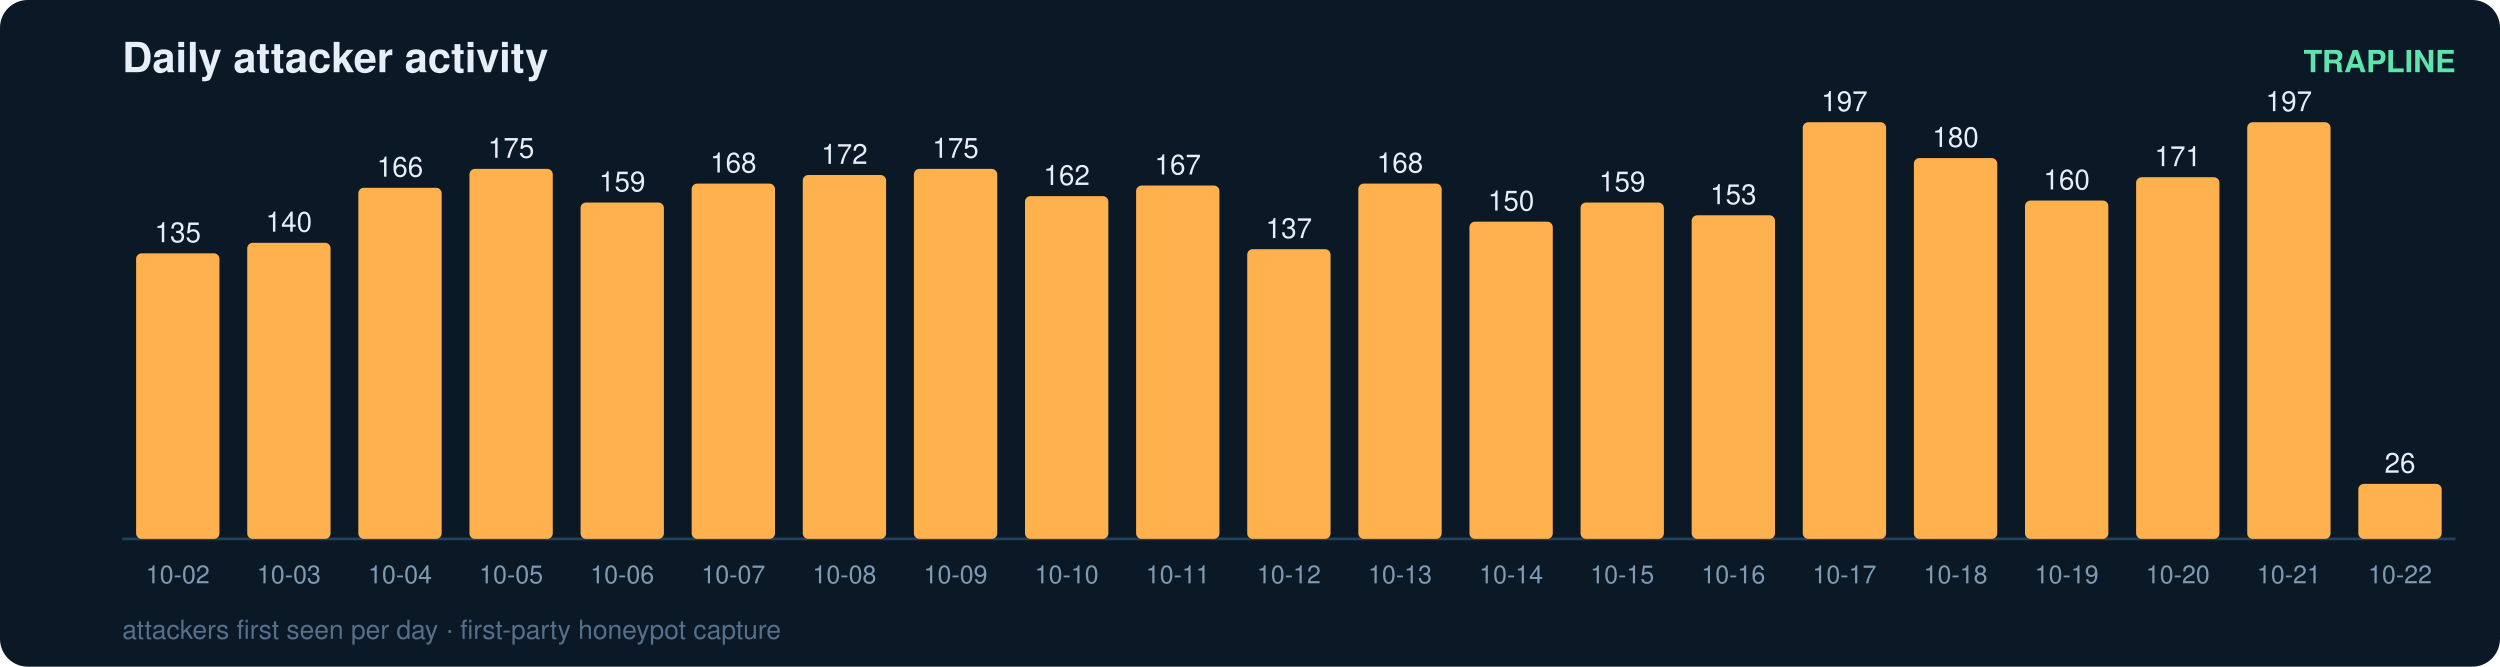
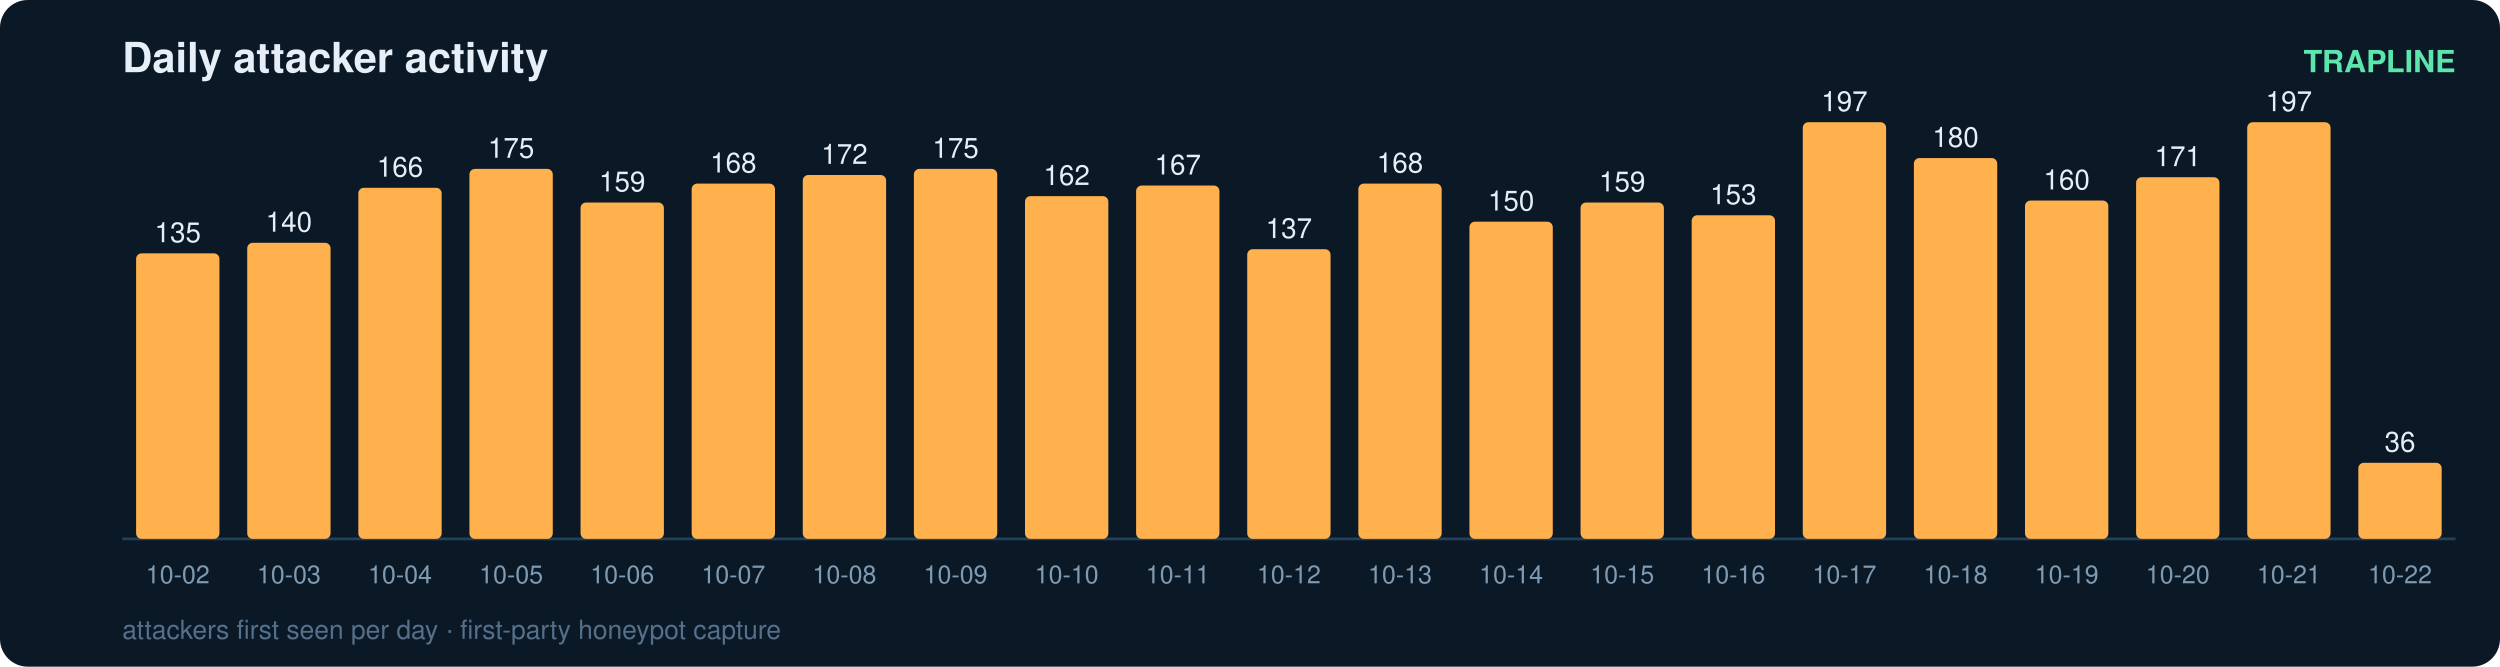
<svg xmlns="http://www.w3.org/2000/svg" width="900" height="240" viewBox="0 0 900 240" font-family="ui-sans-serif,Segoe UI,Helvetica,Arial">
  <rect width="900" height="240" rx="10" fill="#0b1826" />
  <text x="44" y="26" fill="#e6eff7" font-size="15" font-weight="700">Daily attacker activity</text>
  <text x="884" y="26" fill="#5ce6ad" font-size="11" text-anchor="end" font-weight="600">TRAPLINE</text>
  <line x1="44" y1="194" x2="884" y2="194" stroke="#22415a" stroke-width="1" />
  <rect x="49" y="91.2" width="30" height="102.8" rx="2" fill="#ffb14e" />
  <text x="64.0" y="87.2" fill="#e6eff7" font-size="10" text-anchor="middle" font-variant-numeric="tabular-nums">135</text>
  <text x="64.0" y="210.0" fill="#7f9bb3" font-size="9" text-anchor="middle">10-02</text>
  <rect x="89" y="87.4" width="30" height="106.6" rx="2" fill="#ffb14e" />
  <text x="104.0" y="83.4" fill="#e6eff7" font-size="10" text-anchor="middle" font-variant-numeric="tabular-nums">140</text>
  <text x="104.0" y="210.0" fill="#7f9bb3" font-size="9" text-anchor="middle">10-03</text>
  <rect x="129" y="67.6" width="30" height="126.4" rx="2" fill="#ffb14e" />
  <text x="144.0" y="63.6" fill="#e6eff7" font-size="10" text-anchor="middle" font-variant-numeric="tabular-nums">166</text>
  <text x="144.0" y="210.0" fill="#7f9bb3" font-size="9" text-anchor="middle">10-04</text>
  <rect x="169" y="60.8" width="30" height="133.2" rx="2" fill="#ffb14e" />
  <text x="184.0" y="56.8" fill="#e6eff7" font-size="10" text-anchor="middle" font-variant-numeric="tabular-nums">175</text>
  <text x="184.0" y="210.0" fill="#7f9bb3" font-size="9" text-anchor="middle">10-05</text>
  <rect x="209" y="72.9" width="30" height="121.1" rx="2" fill="#ffb14e" />
  <text x="224.0" y="68.9" fill="#e6eff7" font-size="10" text-anchor="middle" font-variant-numeric="tabular-nums">159</text>
  <text x="224.0" y="210.0" fill="#7f9bb3" font-size="9" text-anchor="middle">10-06</text>
  <rect x="249" y="66.1" width="30" height="127.9" rx="2" fill="#ffb14e" />
  <text x="264.0" y="62.1" fill="#e6eff7" font-size="10" text-anchor="middle" font-variant-numeric="tabular-nums">168</text>
  <text x="264.0" y="210.0" fill="#7f9bb3" font-size="9" text-anchor="middle">10-07</text>
  <rect x="289" y="63.0" width="30" height="131.0" rx="2" fill="#ffb14e" />
  <text x="304.0" y="59.0" fill="#e6eff7" font-size="10" text-anchor="middle" font-variant-numeric="tabular-nums">172</text>
  <text x="304.0" y="210.0" fill="#7f9bb3" font-size="9" text-anchor="middle">10-08</text>
  <rect x="329" y="60.8" width="30" height="133.2" rx="2" fill="#ffb14e" />
  <text x="344.0" y="56.8" fill="#e6eff7" font-size="10" text-anchor="middle" font-variant-numeric="tabular-nums">175</text>
  <text x="344.0" y="210.0" fill="#7f9bb3" font-size="9" text-anchor="middle">10-09</text>
  <rect x="369" y="70.6" width="30" height="123.4" rx="2" fill="#ffb14e" />
  <text x="384.0" y="66.6" fill="#e6eff7" font-size="10" text-anchor="middle" font-variant-numeric="tabular-nums">162</text>
  <text x="384.0" y="210.0" fill="#7f9bb3" font-size="9" text-anchor="middle">10-10</text>
  <rect x="409" y="66.8" width="30" height="127.2" rx="2" fill="#ffb14e" />
  <text x="424.0" y="62.8" fill="#e6eff7" font-size="10" text-anchor="middle" font-variant-numeric="tabular-nums">167</text>
  <text x="424.0" y="210.0" fill="#7f9bb3" font-size="9" text-anchor="middle">10-11</text>
  <rect x="449" y="89.7" width="30" height="104.3" rx="2" fill="#ffb14e" />
  <text x="464.0" y="85.7" fill="#e6eff7" font-size="10" text-anchor="middle" font-variant-numeric="tabular-nums">137</text>
  <text x="464.0" y="210.0" fill="#7f9bb3" font-size="9" text-anchor="middle">10-12</text>
  <rect x="489" y="66.1" width="30" height="127.9" rx="2" fill="#ffb14e" />
  <text x="504.0" y="62.1" fill="#e6eff7" font-size="10" text-anchor="middle" font-variant-numeric="tabular-nums">168</text>
  <text x="504.0" y="210.0" fill="#7f9bb3" font-size="9" text-anchor="middle">10-13</text>
  <rect x="529" y="79.8" width="30" height="114.2" rx="2" fill="#ffb14e" />
  <text x="544.0" y="75.8" fill="#e6eff7" font-size="10" text-anchor="middle" font-variant-numeric="tabular-nums">150</text>
  <text x="544.0" y="210.0" fill="#7f9bb3" font-size="9" text-anchor="middle">10-14</text>
  <rect x="569" y="72.9" width="30" height="121.1" rx="2" fill="#ffb14e" />
  <text x="584.0" y="68.9" fill="#e6eff7" font-size="10" text-anchor="middle" font-variant-numeric="tabular-nums">159</text>
  <text x="584.0" y="210.0" fill="#7f9bb3" font-size="9" text-anchor="middle">10-15</text>
  <rect x="609" y="77.5" width="30" height="116.5" rx="2" fill="#ffb14e" />
  <text x="624.0" y="73.5" fill="#e6eff7" font-size="10" text-anchor="middle" font-variant-numeric="tabular-nums">153</text>
  <text x="624.0" y="210.0" fill="#7f9bb3" font-size="9" text-anchor="middle">10-16</text>
  <rect x="649" y="44.0" width="30" height="150.0" rx="2" fill="#ffb14e" />
  <text x="664.0" y="40.0" fill="#e6eff7" font-size="10" text-anchor="middle" font-variant-numeric="tabular-nums">197</text>
  <text x="664.0" y="210.0" fill="#7f9bb3" font-size="9" text-anchor="middle">10-17</text>
  <rect x="689" y="56.9" width="30" height="137.1" rx="2" fill="#ffb14e" />
  <text x="704.0" y="52.9" fill="#e6eff7" font-size="10" text-anchor="middle" font-variant-numeric="tabular-nums">180</text>
  <text x="704.0" y="210.0" fill="#7f9bb3" font-size="9" text-anchor="middle">10-18</text>
  <rect x="729" y="72.2" width="30" height="121.8" rx="2" fill="#ffb14e" />
  <text x="744.0" y="68.2" fill="#e6eff7" font-size="10" text-anchor="middle" font-variant-numeric="tabular-nums">160</text>
  <text x="744.0" y="210.0" fill="#7f9bb3" font-size="9" text-anchor="middle">10-19</text>
  <rect x="769" y="63.8" width="30" height="130.2" rx="2" fill="#ffb14e" />
  <text x="784.0" y="59.8" fill="#e6eff7" font-size="10" text-anchor="middle" font-variant-numeric="tabular-nums">171</text>
  <text x="784.0" y="210.0" fill="#7f9bb3" font-size="9" text-anchor="middle">10-20</text>
  <rect x="809" y="44.0" width="30" height="150.0" rx="2" fill="#ffb14e" />
  <text x="824.0" y="40.0" fill="#e6eff7" font-size="10" text-anchor="middle" font-variant-numeric="tabular-nums">197</text>
  <text x="824.0" y="210.0" fill="#7f9bb3" font-size="9" text-anchor="middle">10-21</text>
-   <rect x="849" y="174.2" width="30" height="19.8" rx="2" fill="#ffb14e" />
-   <text x="864.0" y="170.2" fill="#e6eff7" font-size="10" text-anchor="middle" font-variant-numeric="tabular-nums">26</text>
+   <rect x="849" y="166.6" width="30" height="27.4" rx="2" fill="#ffb14e" />
+   <text x="864.0" y="162.6" fill="#e6eff7" font-size="10" text-anchor="middle" font-variant-numeric="tabular-nums">36</text>
  <text x="864.0" y="210.0" fill="#7f9bb3" font-size="9" text-anchor="middle">10-22</text>
  <text x="44" y="230" fill="#54708a" font-size="9.5">attackers first seen per day · first-party honeypot capture</text>
</svg>
